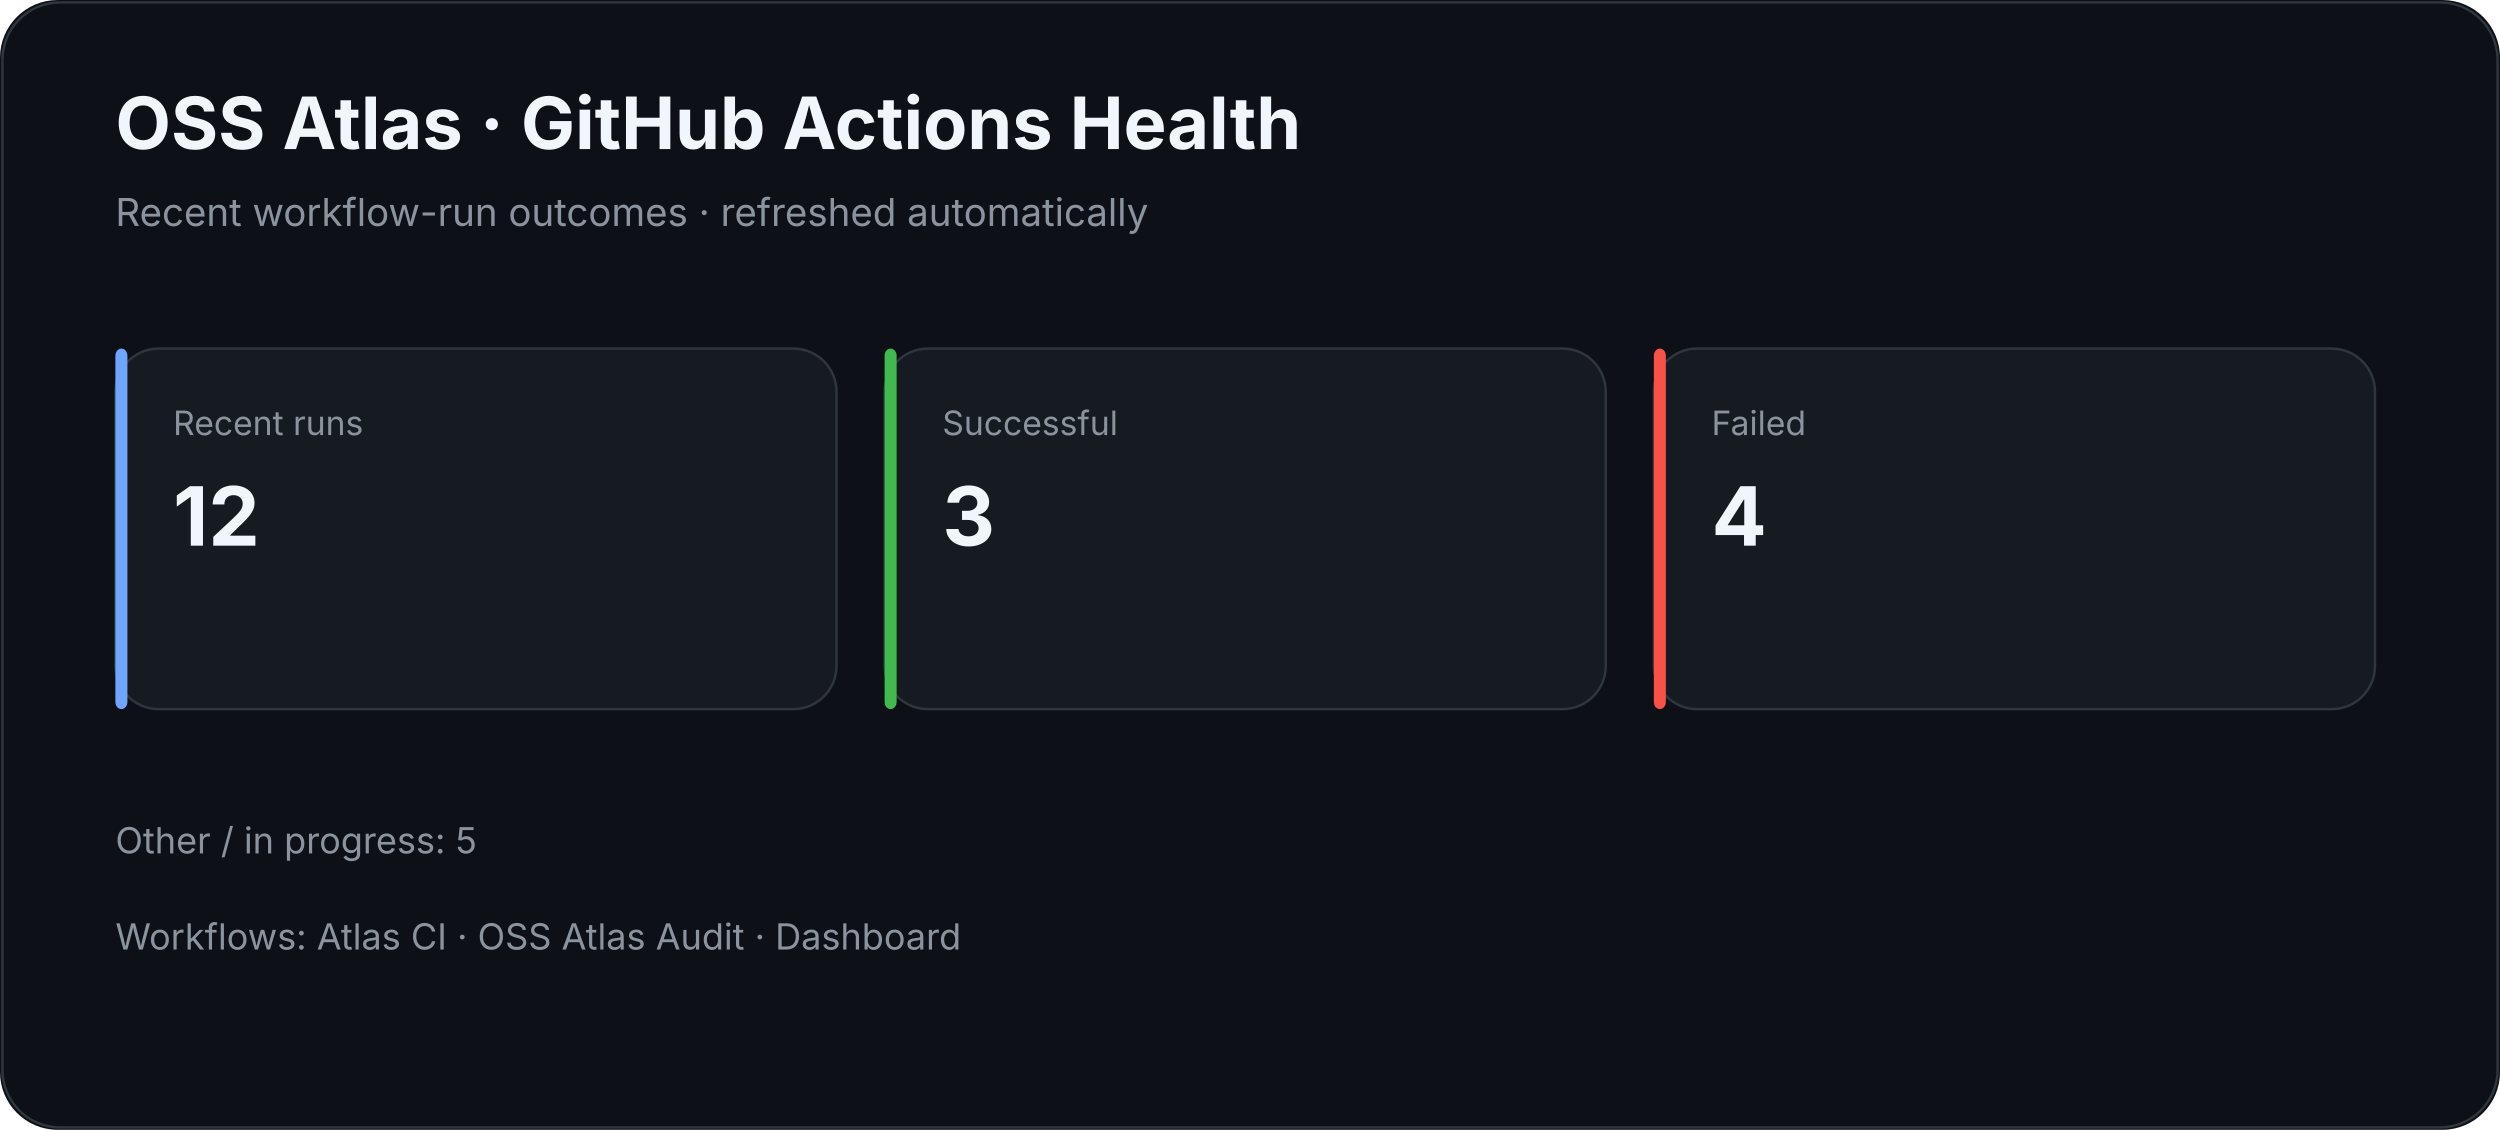
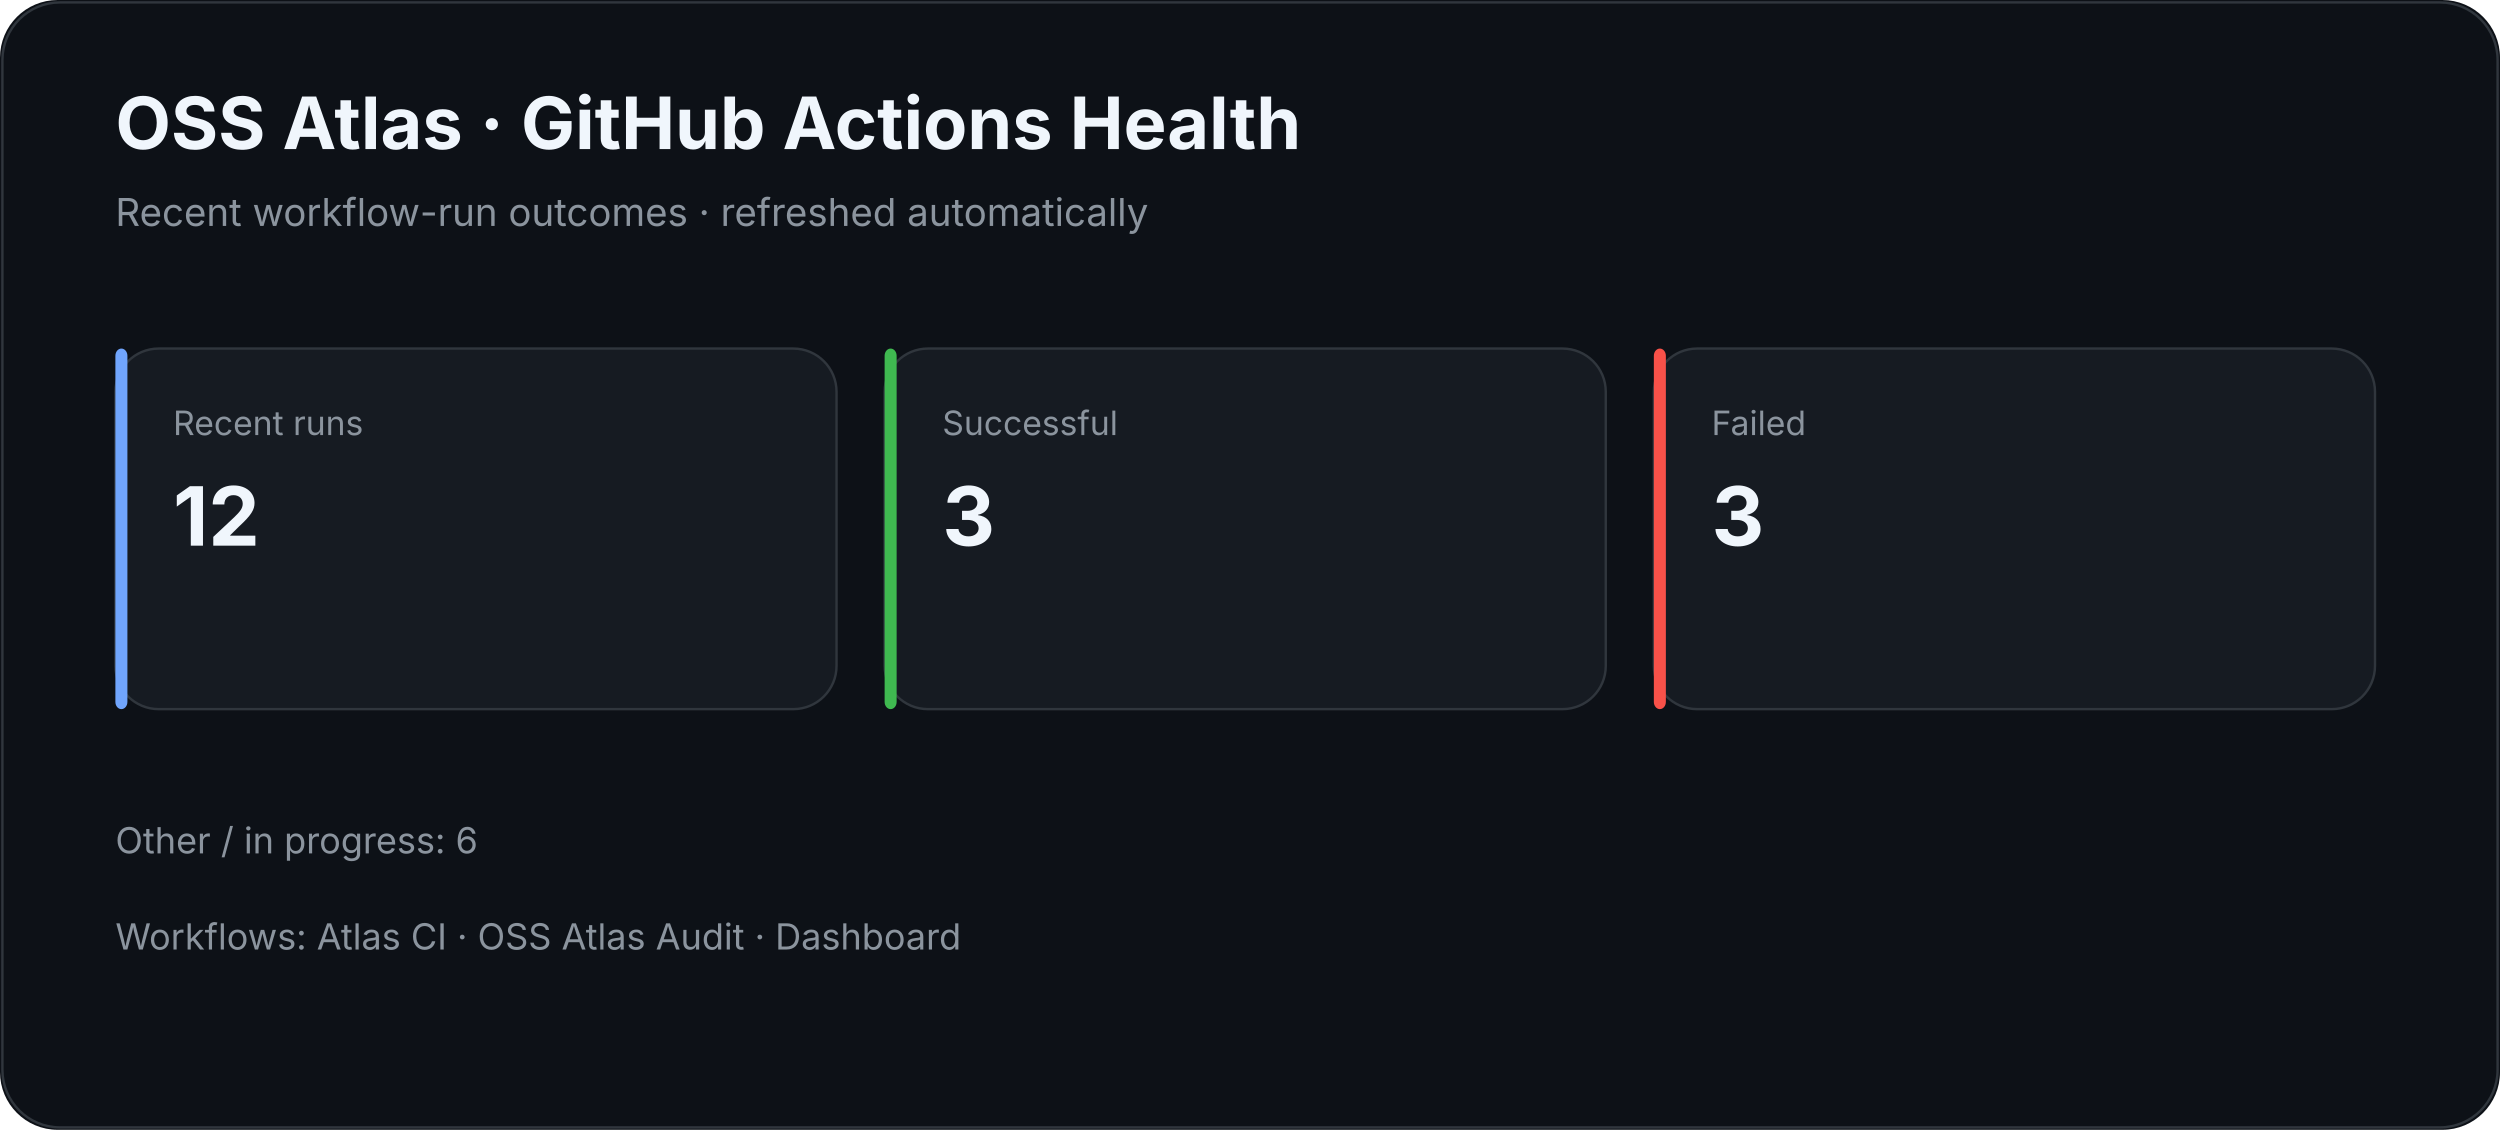
<svg xmlns="http://www.w3.org/2000/svg" width="1040" height="470" viewBox="0 0 1040 470">
  <rect width="100%" height="100%" rx="24" fill="#0d1117" />
  <rect x="1" y="1" width="1038" height="468" rx="24" fill="none" stroke="#30363d" />
  <text x="48" y="62" fill="#f0f6fc" font-family="Inter,Segoe UI,Arial,sans-serif" font-size="30" font-weight="700">OSS Atlas · GitHub Actions Health</text>
  <text x="48" y="94" fill="#8b949e" font-family="Inter,Segoe UI,Arial,sans-serif" font-size="16">Recent workflow-run outcomes · refreshed automatically</text>
  <rect x="48" y="145" width="300" height="150" rx="18" fill="#161b22" stroke="#30363d" />
  <rect x="48" y="145" width="5" height="150" rx="3" fill="#70a5fd" />
  <text x="72" y="181" fill="#8b949e" font-family="Inter,Segoe UI,Arial,sans-serif" font-size="14">Recent runs</text>
  <text x="72" y="227" fill="#f0f6fc" font-family="Inter,Segoe UI,Arial,sans-serif" font-size="34" font-weight="700">12</text>
  <rect x="368" y="145" width="300" height="150" rx="18" fill="#161b22" stroke="#30363d" />
  <rect x="368" y="145" width="5" height="150" rx="3" fill="#3fb950" />
  <text x="392" y="181" fill="#8b949e" font-family="Inter,Segoe UI,Arial,sans-serif" font-size="14">Successful</text>
  <text x="392" y="227" fill="#f0f6fc" font-family="Inter,Segoe UI,Arial,sans-serif" font-size="34" font-weight="700">3</text>
  <rect x="688" y="145" width="300" height="150" rx="18" fill="#161b22" stroke="#30363d" />
  <rect x="688" y="145" width="5" height="150" rx="3" fill="#f85149" />
  <text x="712" y="181" fill="#8b949e" font-family="Inter,Segoe UI,Arial,sans-serif" font-size="14">Failed</text>
-   <text x="712" y="227" fill="#f0f6fc" font-family="Inter,Segoe UI,Arial,sans-serif" font-size="34" font-weight="700">4</text>
-   <text x="48" y="355" fill="#8b949e" font-family="Inter,Segoe UI,Arial,sans-serif" font-size="15">Other / in progress: 5</text>
+   <text x="712" y="227" fill="#f0f6fc" font-family="Inter,Segoe UI,Arial,sans-serif" font-size="34" font-weight="700">3</text>
+   <text x="48" y="355" fill="#8b949e" font-family="Inter,Segoe UI,Arial,sans-serif" font-size="15">Other / in progress: 6</text>
  <text x="48" y="395" fill="#8b949e" font-family="Inter,Segoe UI,Arial,sans-serif" font-size="15">Workflows: Atlas CI · OSS Atlas Audit · Dashboard</text>
</svg>
